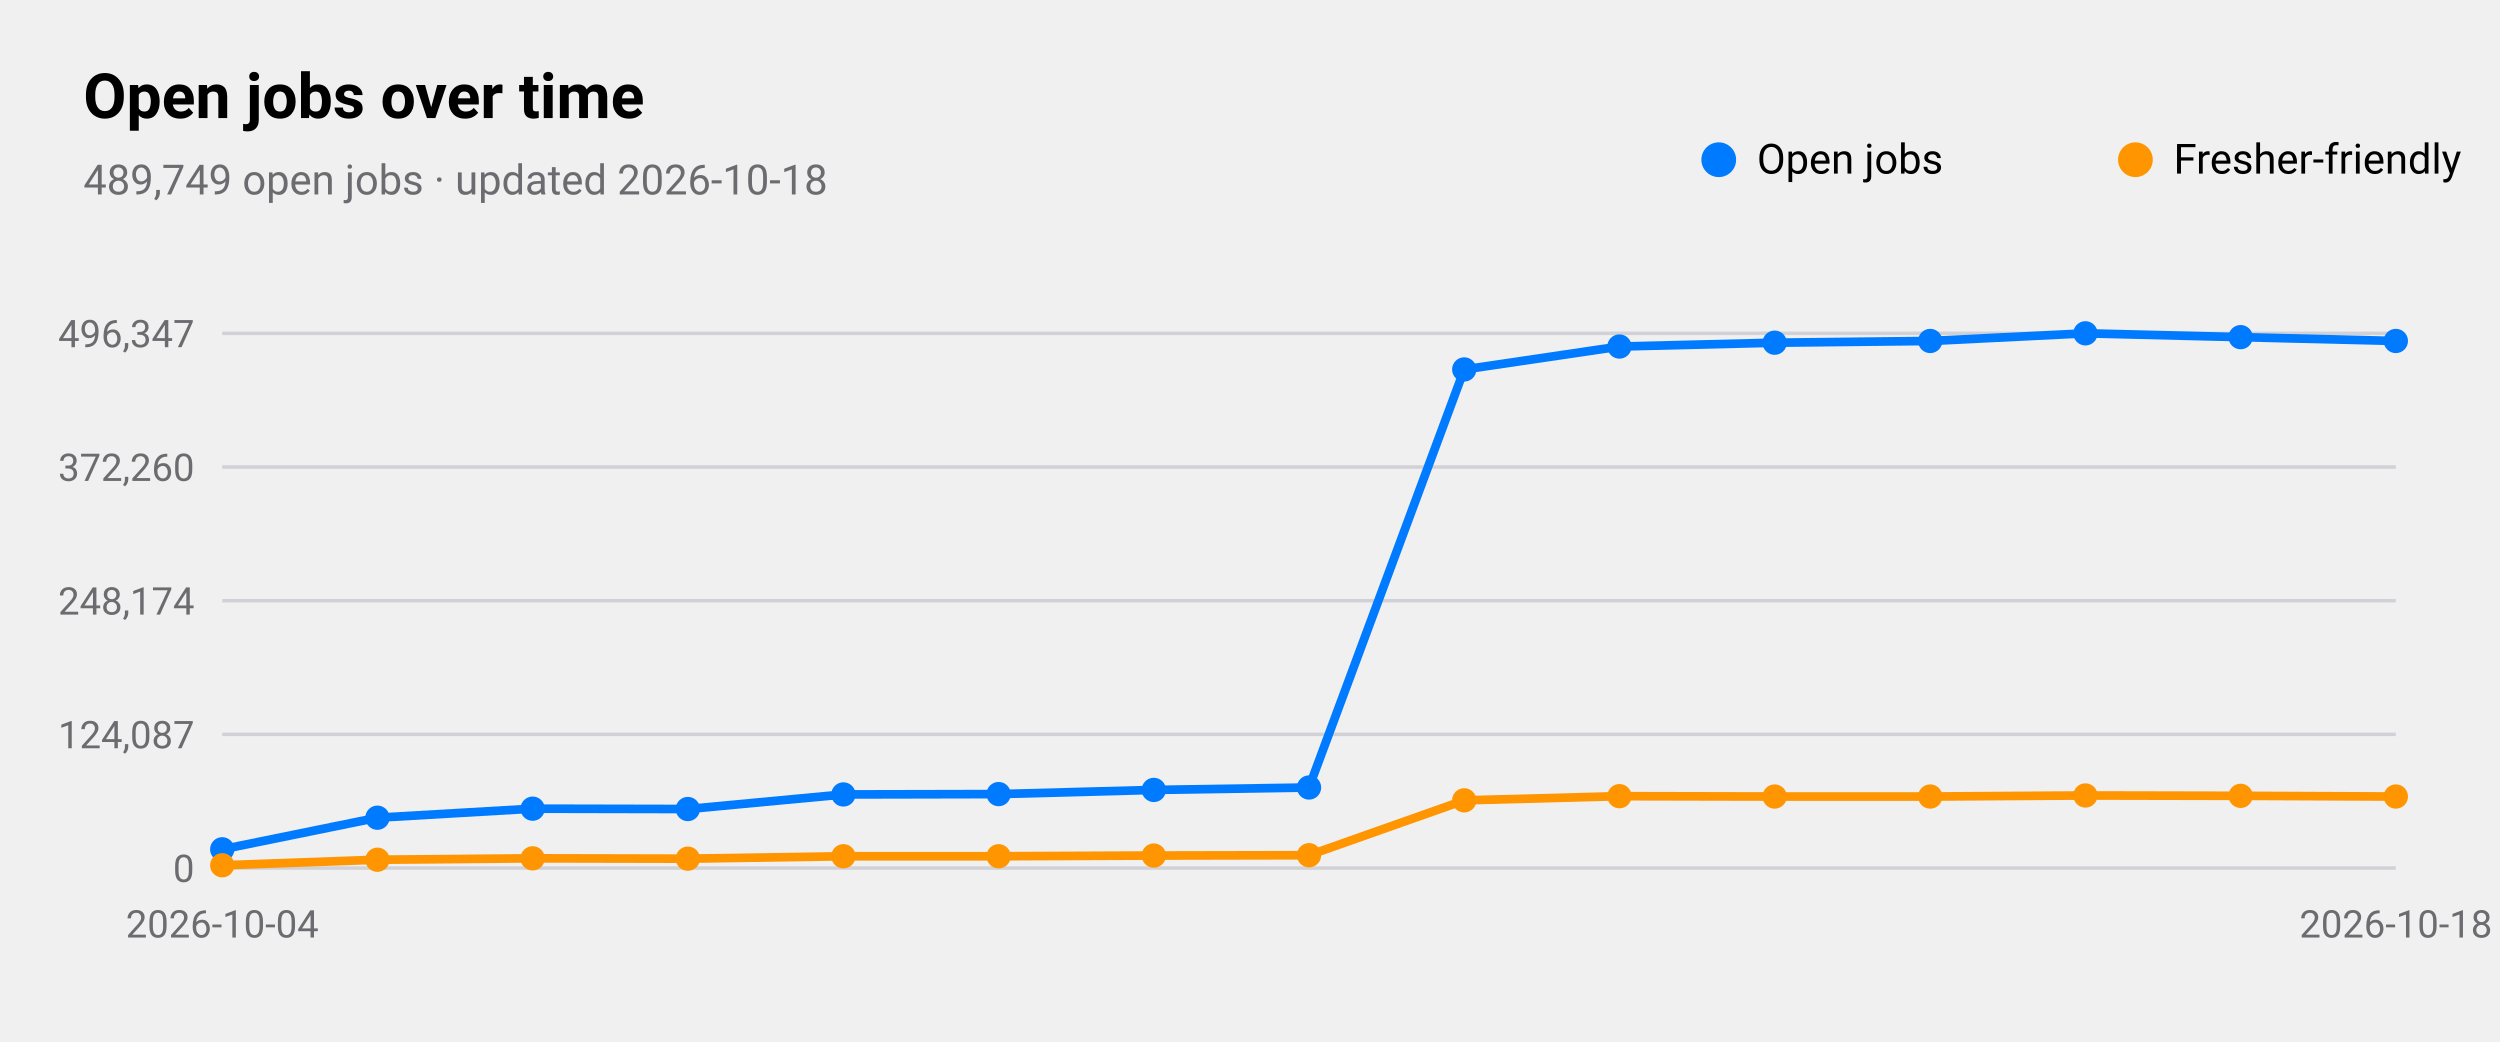
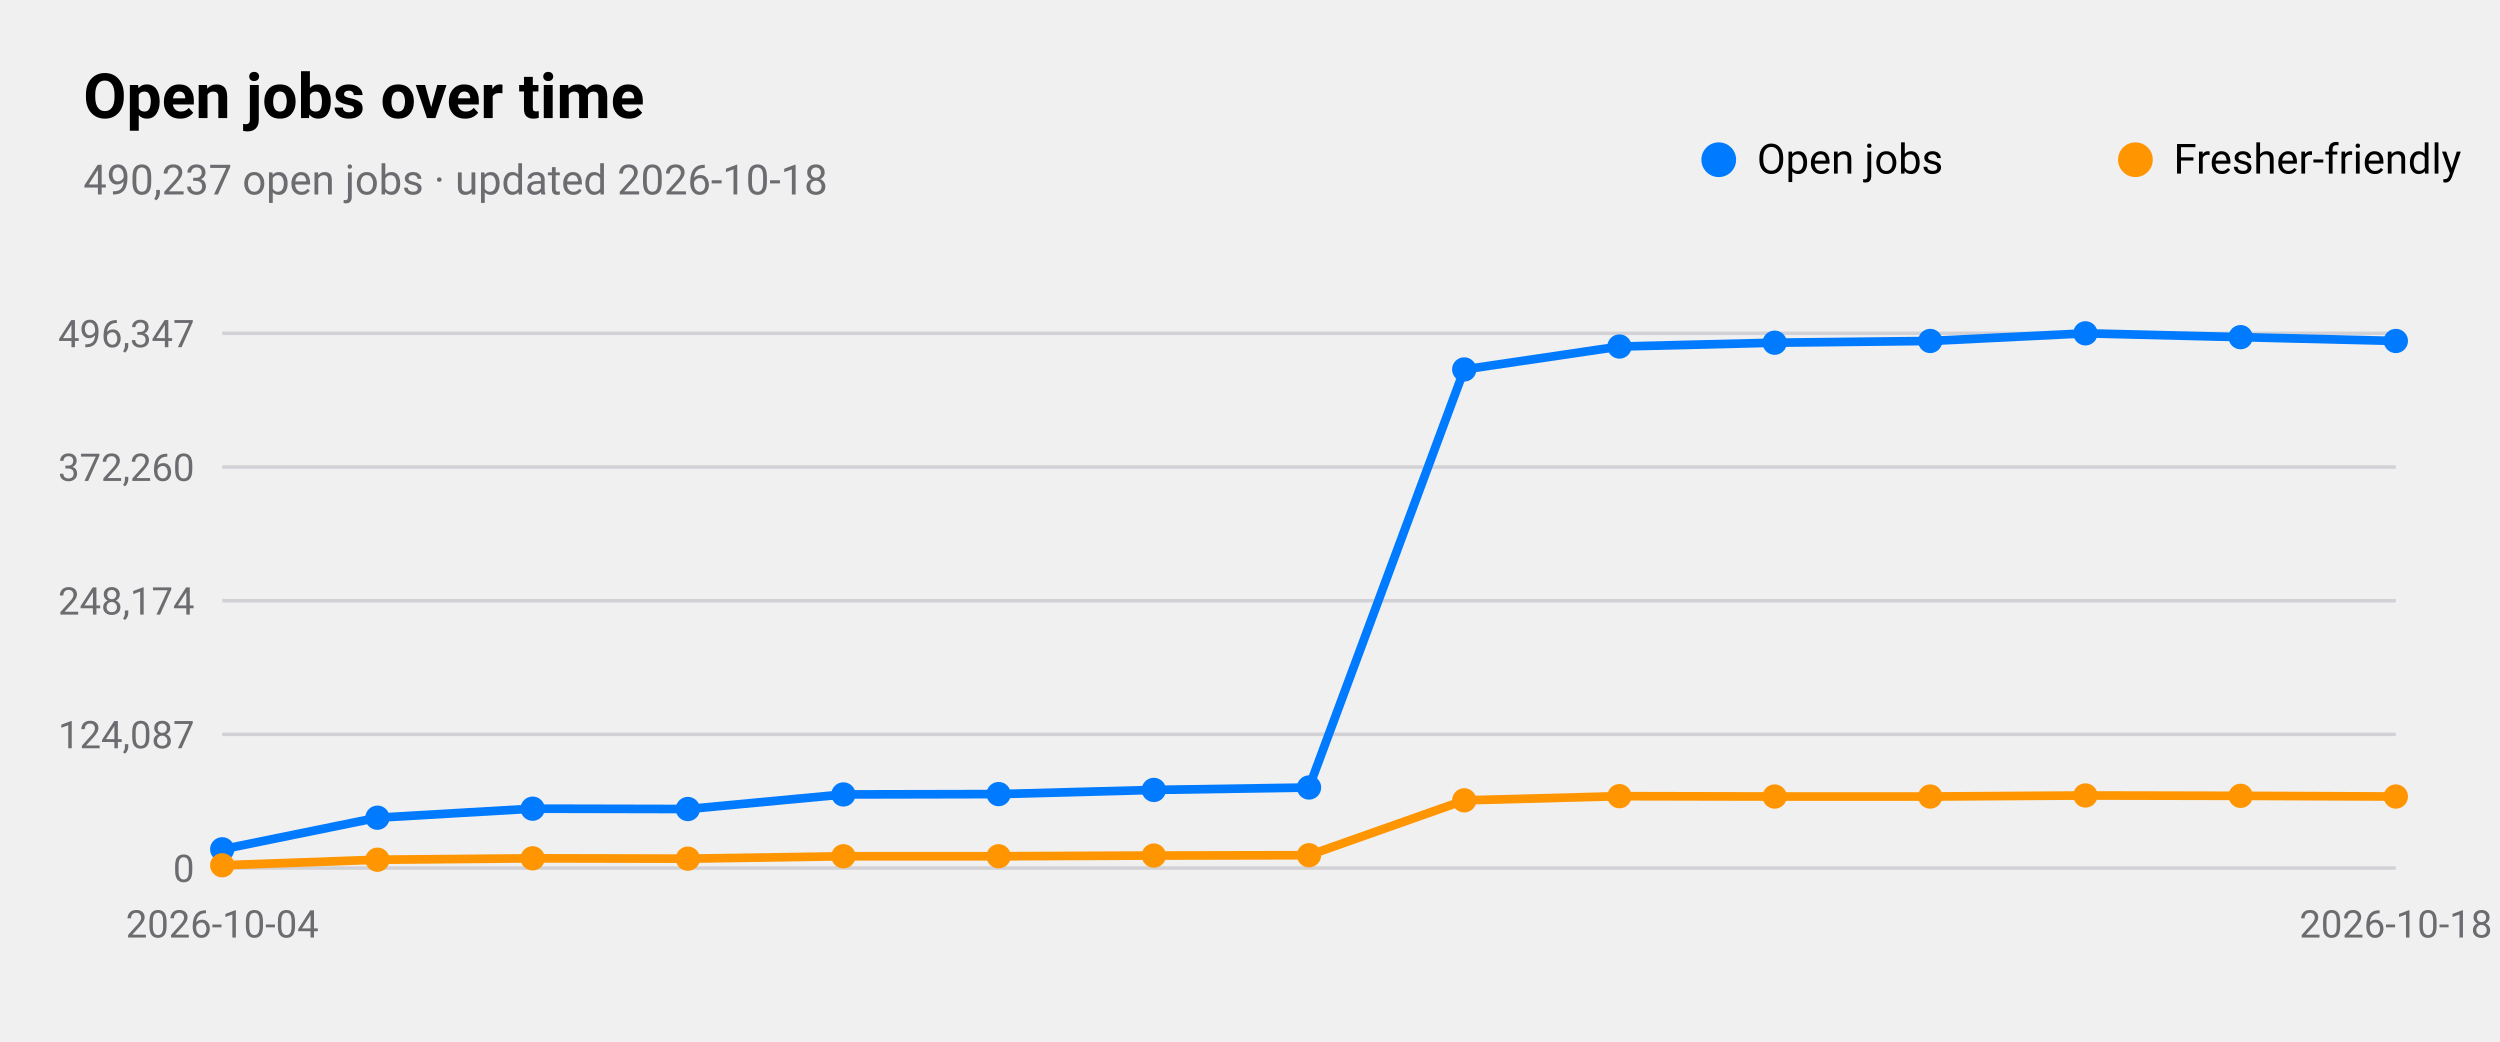
<svg xmlns="http://www.w3.org/2000/svg" viewBox="0 0 720 300" width="720" height="300" role="img" aria-label="Open jobs over time">
  <style>
text{font-family:-apple-system,BlinkMacSystemFont,"SF Pro Text","Helvetica Neue","Segoe UI",Roboto,sans-serif;fill:#000}
.sub,.val,.axis{fill:#6c6c70}.bar{fill:#007aff}.track{fill:#e5e5ea}.grid{stroke:#d1d1d6}
.l1{fill:none;stroke:#007aff;stroke-width:2.5}.d1{fill:#007aff}.l2{fill:none;stroke:#ff9500;stroke-width:2.5}.d2{fill:#ff9500}
.l3{fill:none;stroke:#34c759;stroke-width:2.5}.d3{fill:#34c759}.l4{fill:none;stroke:#af52de;stroke-width:2.5}.d4{fill:#af52de}
.l5{fill:none;stroke:#ff3b30;stroke-width:2.5}.d5{fill:#ff3b30}.l6{fill:none;stroke:#00b8d4;stroke-width:2.5}.d6{fill:#00b8d4}
@media(prefers-color-scheme:dark){text{fill:#fff}.sub,.val,.axis{fill:#98989d}.bar{fill:#0a84ff}.track{fill:#2c2c2e}.grid{stroke:#38383a}
.l1{stroke:#0a84ff}.d1{fill:#0a84ff}.l2{stroke:#ff9f0a}.d2{fill:#ff9f0a}
.l3{stroke:#30d158}.d3{fill:#30d158}.l4{stroke:#bf5af2}.d4{fill:#bf5af2}.l5{stroke:#ff453a}.d5{fill:#ff453a}.l6{stroke:#40cbe0}.d6{fill:#40cbe0}}
</style>
  <text x="24" y="34" font-size="18" font-weight="600">Open jobs over time</text>
-   <text class="sub" x="24" y="56" font-size="12">489,749 open jobs · updated 2026-10-18</text>
+   <text class="sub" x="24" y="56" font-size="12">490,237 open jobs · updated 2026-10-18</text>
  <line class="grid" x1="64" x2="690" y1="250.0" y2="250.0" />
  <text class="axis" x="56" y="254.0" font-size="11" text-anchor="end">0</text>
  <line class="grid" x1="64" x2="690" y1="211.5" y2="211.5" />
  <text class="axis" x="56" y="215.5" font-size="11" text-anchor="end">124,087</text>
  <line class="grid" x1="64" x2="690" y1="173.0" y2="173.0" />
  <text class="axis" x="56" y="177.0" font-size="11" text-anchor="end">248,174</text>
  <line class="grid" x1="64" x2="690" y1="134.5" y2="134.5" />
  <text class="axis" x="56" y="138.5" font-size="11" text-anchor="end">372,260</text>
  <line class="grid" x1="64" x2="690" y1="96.0" y2="96.0" />
  <text class="axis" x="56" y="100.0" font-size="11" text-anchor="end">496,347</text>
  <text class="axis" x="64.0" y="270" font-size="11" text-anchor="middle">2026-10-04</text>
  <text class="axis" x="690.0" y="270" font-size="11" text-anchor="middle">2026-10-18</text>
  <polyline class="l1" points="64.0,244.6 108.7,235.5 153.4,232.9 198.1,233.0 242.9,228.8 287.6,228.7 332.3,227.5 377.0,226.8 421.7,106.4 466.4,99.8 511.1,98.7 555.9,98.2 600.6,96.0 645.3,97.1 690.0,98.2" />
  <circle class="d1" cx="64.0" cy="244.6" r="3.5" />
  <circle class="d1" cx="108.7" cy="235.5" r="3.5" />
  <circle class="d1" cx="153.4" cy="232.9" r="3.5" />
  <circle class="d1" cx="198.1" cy="233.0" r="3.5" />
  <circle class="d1" cx="242.9" cy="228.8" r="3.5" />
  <circle class="d1" cx="287.6" cy="228.7" r="3.5" />
  <circle class="d1" cx="332.3" cy="227.5" r="3.5" />
  <circle class="d1" cx="377.0" cy="226.8" r="3.5" />
  <circle class="d1" cx="421.7" cy="106.4" r="3.5" />
  <circle class="d1" cx="466.4" cy="99.8" r="3.5" />
  <circle class="d1" cx="511.1" cy="98.7" r="3.5" />
  <circle class="d1" cx="555.9" cy="98.2" r="3.5" />
  <circle class="d1" cx="600.6" cy="96.0" r="3.5" />
  <circle class="d1" cx="645.3" cy="97.1" r="3.5" />
  <circle class="d1" cx="690.0" cy="98.2" r="3.5" />
  <circle class="d1" cx="495" cy="46" r="5" />
  <text x="506" y="50" font-size="12">Open jobs</text>
  <polyline class="l2" points="64.0,249.2 108.7,247.6 153.4,247.2 198.1,247.3 242.9,246.6 287.6,246.6 332.3,246.4 377.0,246.3 421.7,230.5 466.4,229.3 511.1,229.4 555.9,229.4 600.6,229.1 645.3,229.2 690.0,229.4" />
  <circle class="d2" cx="64.0" cy="249.2" r="3.5" />
  <circle class="d2" cx="108.7" cy="247.6" r="3.5" />
  <circle class="d2" cx="153.4" cy="247.2" r="3.5" />
  <circle class="d2" cx="198.1" cy="247.3" r="3.5" />
  <circle class="d2" cx="242.9" cy="246.6" r="3.5" />
  <circle class="d2" cx="287.6" cy="246.6" r="3.5" />
  <circle class="d2" cx="332.3" cy="246.4" r="3.5" />
  <circle class="d2" cx="377.0" cy="246.3" r="3.5" />
  <circle class="d2" cx="421.7" cy="230.5" r="3.5" />
  <circle class="d2" cx="466.4" cy="229.3" r="3.5" />
  <circle class="d2" cx="511.1" cy="229.4" r="3.5" />
  <circle class="d2" cx="555.9" cy="229.4" r="3.5" />
  <circle class="d2" cx="600.6" cy="229.1" r="3.5" />
  <circle class="d2" cx="645.3" cy="229.2" r="3.5" />
  <circle class="d2" cx="690.0" cy="229.4" r="3.5" />
  <circle class="d2" cx="615" cy="46" r="5" />
  <text x="626" y="50" font-size="12">Fresher-friendly</text>
</svg>
